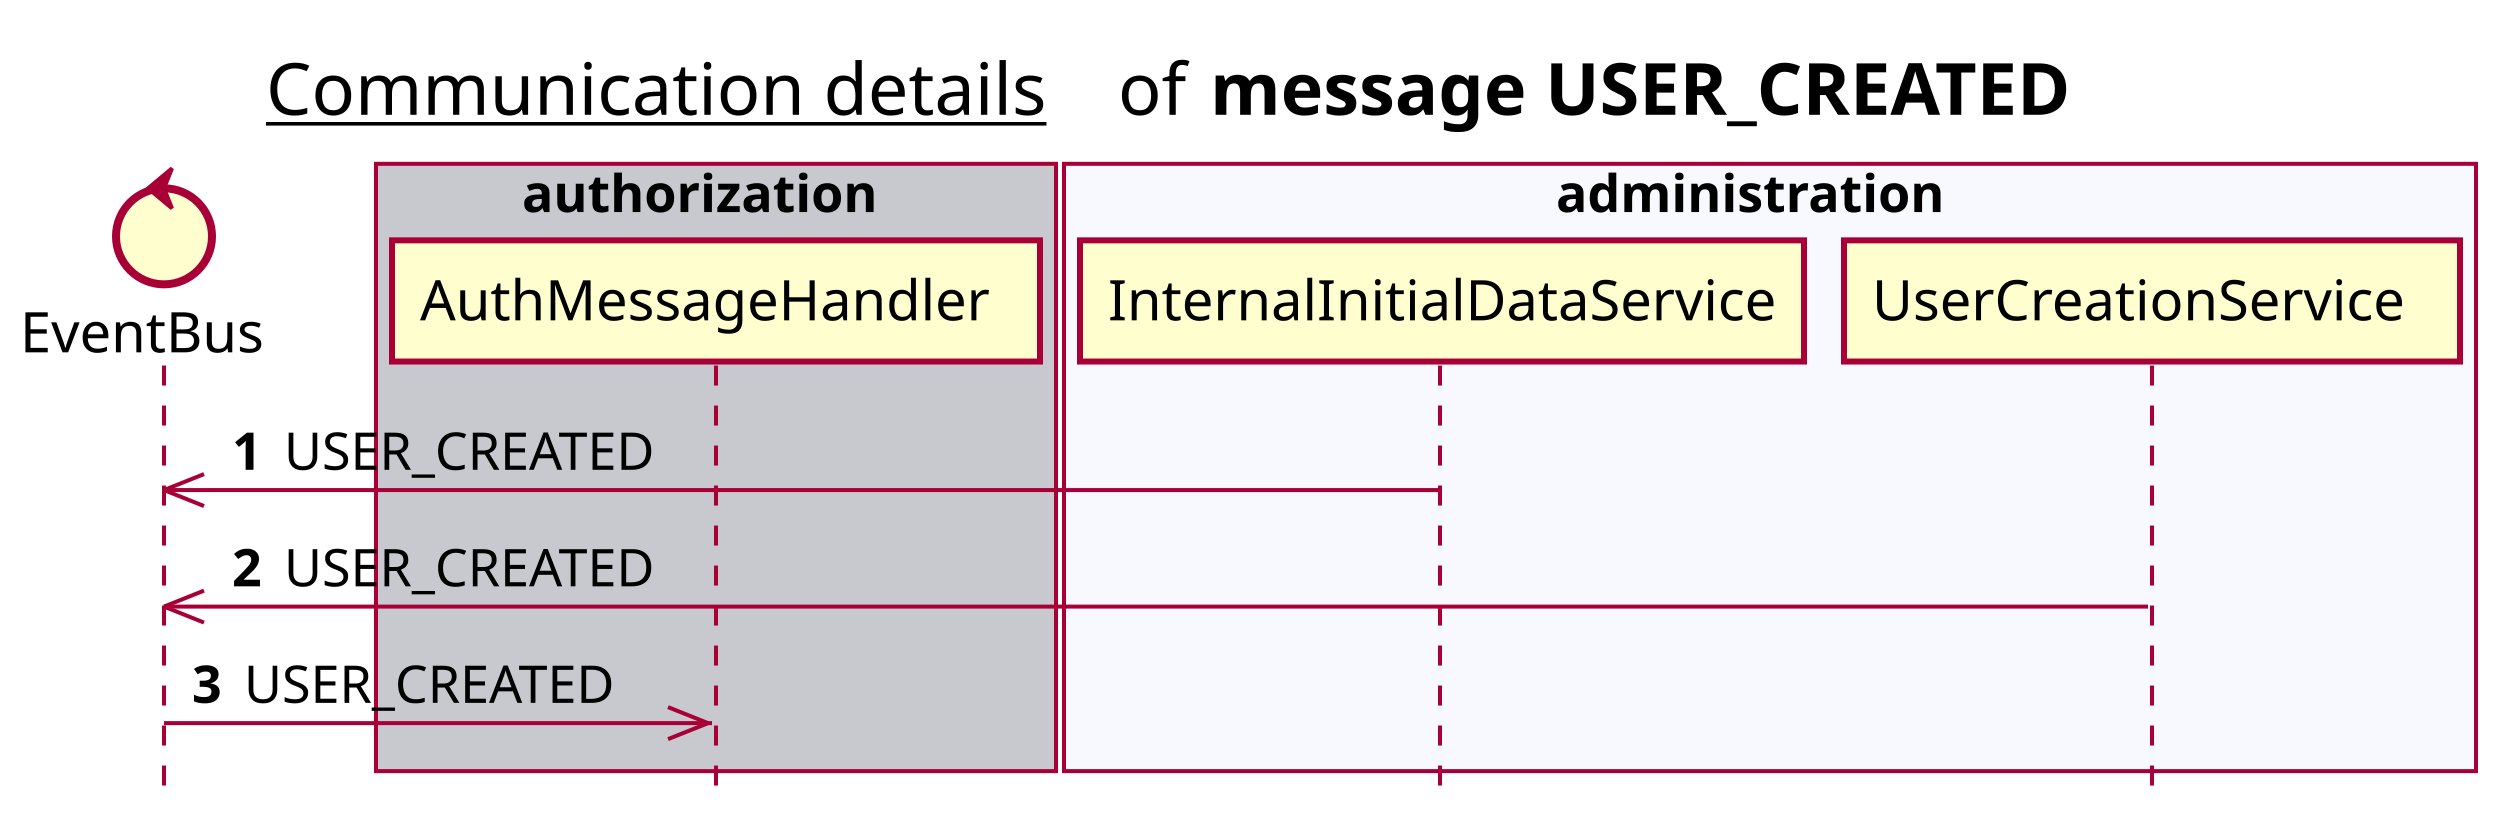
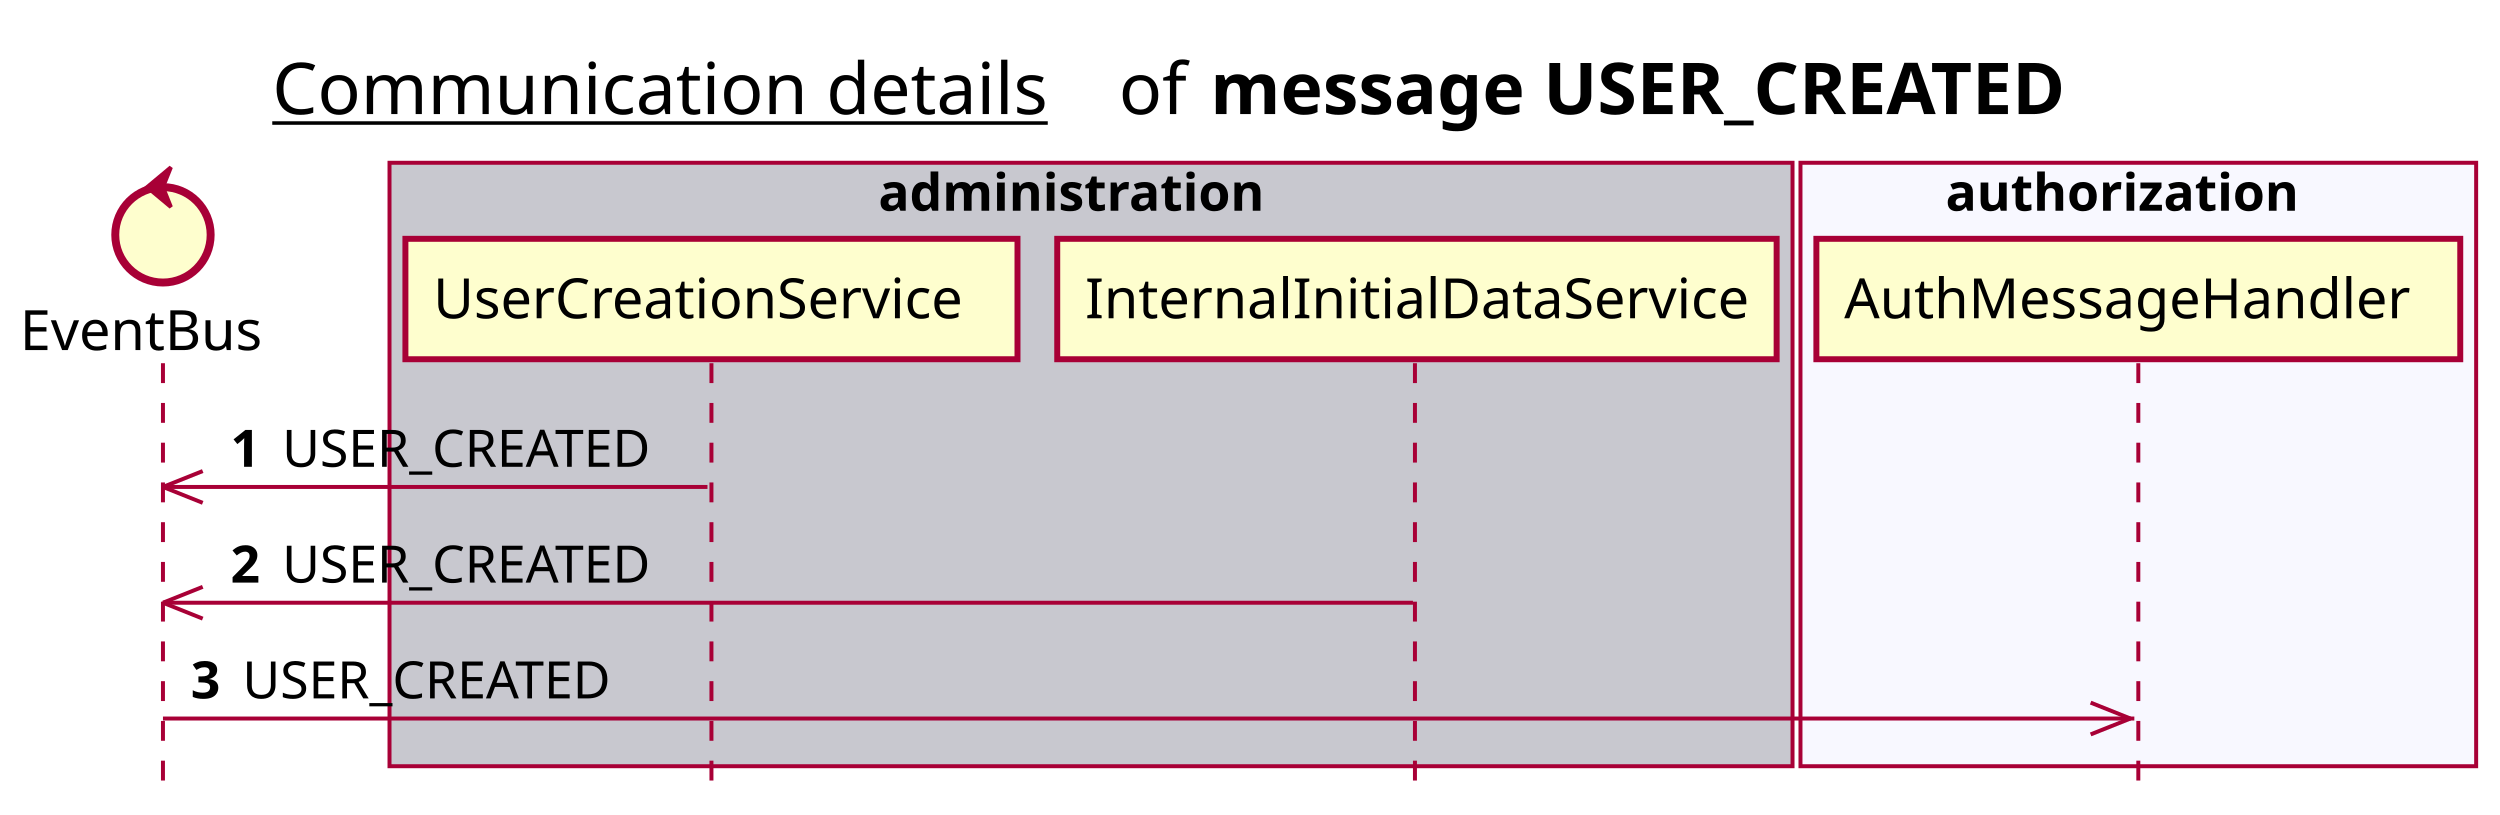
- <svg xmlns="http://www.w3.org/2000/svg" contentScriptType="application/ecmascript" contentStyleType="text/css" height="205px" preserveAspectRatio="none" style="width:625px;height:205px;background:#FFFFFF;" version="1.1" viewBox="0 0 625 205" width="625px" zoomAndPan="magnify">
+ <svg xmlns="http://www.w3.org/2000/svg" contentScriptType="application/ecmascript" contentStyleType="text/css" height="205px" preserveAspectRatio="none" style="width:629px;height:205px;background:#FFFFFF;" version="1.1" viewBox="0 0 629 205" width="629px" zoomAndPan="magnify">
  <defs />
  <g>
-     <text fill="#000000" font-family="sans-serif" font-size="18" lengthAdjust="spacing" text-decoration="underline" textLength="201" x="66.5" y="28.708">Communication details</text>
-     <text fill="#000000" font-family="sans-serif" font-size="18" lengthAdjust="spacing" textLength="17" x="279.5" y="28.708">of</text>
-     <text fill="#000000" font-family="sans-serif" font-size="18" font-weight="bold" lengthAdjust="spacing" textLength="251" x="302.5" y="28.708">message USER_CREATED</text>
-     <rect fill="#C8C8CF" height="151.828" style="stroke:#A80036;stroke-width:1.0;" width="170" x="94" y="40.953" />
-     <text fill="#000000" font-family="sans-serif" font-size="13" font-weight="bold" lengthAdjust="spacing" textLength="97" x="130.5" y="53.02">authorization</text>
-     <rect fill="#F8F8FF" height="151.828" style="stroke:#A80036;stroke-width:1.0;" width="353" x="266" y="40.953" />
-     <text fill="#000000" font-family="sans-serif" font-size="13" font-weight="bold" lengthAdjust="spacing" textLength="107" x="389" y="53.02">administration</text>
+     <text fill="#000000" font-family="sans-serif" font-size="18" lengthAdjust="spacing" text-decoration="underline" textLength="201" x="68.5" y="28.708">Communication details</text>
+     <text fill="#000000" font-family="sans-serif" font-size="18" lengthAdjust="spacing" textLength="17" x="281.5" y="28.708">of</text>
+     <text fill="#000000" font-family="sans-serif" font-size="18" font-weight="bold" lengthAdjust="spacing" textLength="251" x="304.5" y="28.708">message USER_CREATED</text>
+     <rect fill="#C8C8CF" height="151.828" style="stroke:#A80036;stroke-width:1.0;" width="353" x="98" y="40.953" />
+     <text fill="#000000" font-family="sans-serif" font-size="13" font-weight="bold" lengthAdjust="spacing" textLength="107" x="221" y="53.02">administration</text>
+     <rect fill="#F8F8FF" height="151.828" style="stroke:#A80036;stroke-width:1.0;" width="170" x="453" y="40.953" />
+     <text fill="#000000" font-family="sans-serif" font-size="13" font-weight="bold" lengthAdjust="spacing" textLength="97" x="489.5" y="53.02">authorization</text>
    <line style="stroke:#A80036;stroke-width:1.0;stroke-dasharray:5.0,5.0;" x1="41" x2="41" y1="91.383" y2="198.781" />
    <line style="stroke:#A80036;stroke-width:1.0;stroke-dasharray:5.0,5.0;" x1="179" x2="179" y1="91.383" y2="198.781" />
-     <line style="stroke:#A80036;stroke-width:1.0;stroke-dasharray:5.0,5.0;" x1="360" x2="360" y1="91.383" y2="198.781" />
+     <line style="stroke:#A80036;stroke-width:1.0;stroke-dasharray:5.0,5.0;" x1="356" x2="356" y1="91.383" y2="198.781" />
    <line style="stroke:#A80036;stroke-width:1.0;stroke-dasharray:5.0,5.0;" x1="538" x2="538" y1="91.383" y2="198.781" />
    <text fill="#000000" font-family="sans-serif" font-size="14" lengthAdjust="spacing" textLength="66" x="5" y="88.081">EventBus</text>
    <ellipse cx="41" cy="59.086" fill="#FEFECE" rx="12" ry="12" style="stroke:#A80036;stroke-width:2.0;" />
    <polygon fill="#A80036" points="37,47.086,43,42.086,41,47.086,43,52.086,37,47.086" style="stroke:#A80036;stroke-width:1.0;" />
-     <rect fill="#FEFECE" height="30.297" style="stroke:#A80036;stroke-width:1.5;" width="162" x="98" y="60.086" />
-     <text fill="#000000" font-family="sans-serif" font-size="14" lengthAdjust="spacing" textLength="148" x="105" y="80.081">AuthMessageHandler</text>
-     <rect fill="#FEFECE" height="30.297" style="stroke:#A80036;stroke-width:1.5;" width="181" x="270" y="60.086" />
-     <text fill="#000000" font-family="sans-serif" font-size="14" lengthAdjust="spacing" textLength="167" x="277" y="80.081">InternalInitialDataService</text>
-     <rect fill="#FEFECE" height="30.297" style="stroke:#A80036;stroke-width:1.5;" width="154" x="461" y="60.086" />
-     <text fill="#000000" font-family="sans-serif" font-size="14" lengthAdjust="spacing" textLength="140" x="468" y="80.081">UserCreationService</text>
+     <rect fill="#FEFECE" height="30.297" style="stroke:#A80036;stroke-width:1.5;" width="154" x="102" y="60.086" />
+     <text fill="#000000" font-family="sans-serif" font-size="14" lengthAdjust="spacing" textLength="140" x="109" y="80.081">UserCreationService</text>
+     <rect fill="#FEFECE" height="30.297" style="stroke:#A80036;stroke-width:1.5;" width="181" x="266" y="60.086" />
+     <text fill="#000000" font-family="sans-serif" font-size="14" lengthAdjust="spacing" textLength="167" x="273" y="80.081">InternalInitialDataService</text>
+     <rect fill="#FEFECE" height="30.297" style="stroke:#A80036;stroke-width:1.5;" width="162" x="457" y="60.086" />
+     <text fill="#000000" font-family="sans-serif" font-size="14" lengthAdjust="spacing" textLength="148" x="464" y="80.081">AuthMessageHandler</text>
    <line style="stroke:#A80036;stroke-width:1.0;" x1="41" x2="51" y1="122.516" y2="118.516" />
    <line style="stroke:#A80036;stroke-width:1.0;" x1="41" x2="51" y1="122.516" y2="126.516" />
-     <line style="stroke:#A80036;stroke-width:1.0;" x1="41" x2="359.5" y1="122.516" y2="122.516" />
+     <line style="stroke:#A80036;stroke-width:1.0;" x1="41" x2="178" y1="122.516" y2="122.516" />
    <text fill="#000000" font-family="sans-serif" font-size="13" font-weight="bold" lengthAdjust="spacing" textLength="9" x="58" y="117.45">1</text>
    <text fill="#000000" font-family="sans-serif" font-size="13" lengthAdjust="spacing" textLength="101" x="71" y="117.45">USER_CREATED</text>
    <line style="stroke:#A80036;stroke-width:1.0;" x1="41" x2="51" y1="151.648" y2="147.648" />
    <line style="stroke:#A80036;stroke-width:1.0;" x1="41" x2="51" y1="151.648" y2="155.648" />
-     <line style="stroke:#A80036;stroke-width:1.0;" x1="41" x2="537" y1="151.648" y2="151.648" />
+     <line style="stroke:#A80036;stroke-width:1.0;" x1="41" x2="355.5" y1="151.648" y2="151.648" />
    <text fill="#000000" font-family="sans-serif" font-size="13" font-weight="bold" lengthAdjust="spacing" textLength="9" x="58" y="146.583">2</text>
    <text fill="#000000" font-family="sans-serif" font-size="13" lengthAdjust="spacing" textLength="101" x="71" y="146.583">USER_CREATED</text>
-     <line style="stroke:#A80036;stroke-width:1.0;" x1="177" x2="167" y1="180.781" y2="176.781" />
-     <line style="stroke:#A80036;stroke-width:1.0;" x1="177" x2="167" y1="180.781" y2="184.781" />
-     <line style="stroke:#A80036;stroke-width:1.0;" x1="41" x2="178" y1="180.781" y2="180.781" />
+     <line style="stroke:#A80036;stroke-width:1.0;" x1="536" x2="526" y1="180.781" y2="176.781" />
+     <line style="stroke:#A80036;stroke-width:1.0;" x1="536" x2="526" y1="180.781" y2="184.781" />
+     <line style="stroke:#A80036;stroke-width:1.0;" x1="41" x2="537" y1="180.781" y2="180.781" />
    <text fill="#000000" font-family="sans-serif" font-size="13" font-weight="bold" lengthAdjust="spacing" textLength="9" x="48" y="175.715">3</text>
    <text fill="#000000" font-family="sans-serif" font-size="13" lengthAdjust="spacing" textLength="101" x="61" y="175.715">USER_CREATED</text>
  </g>
</svg>
